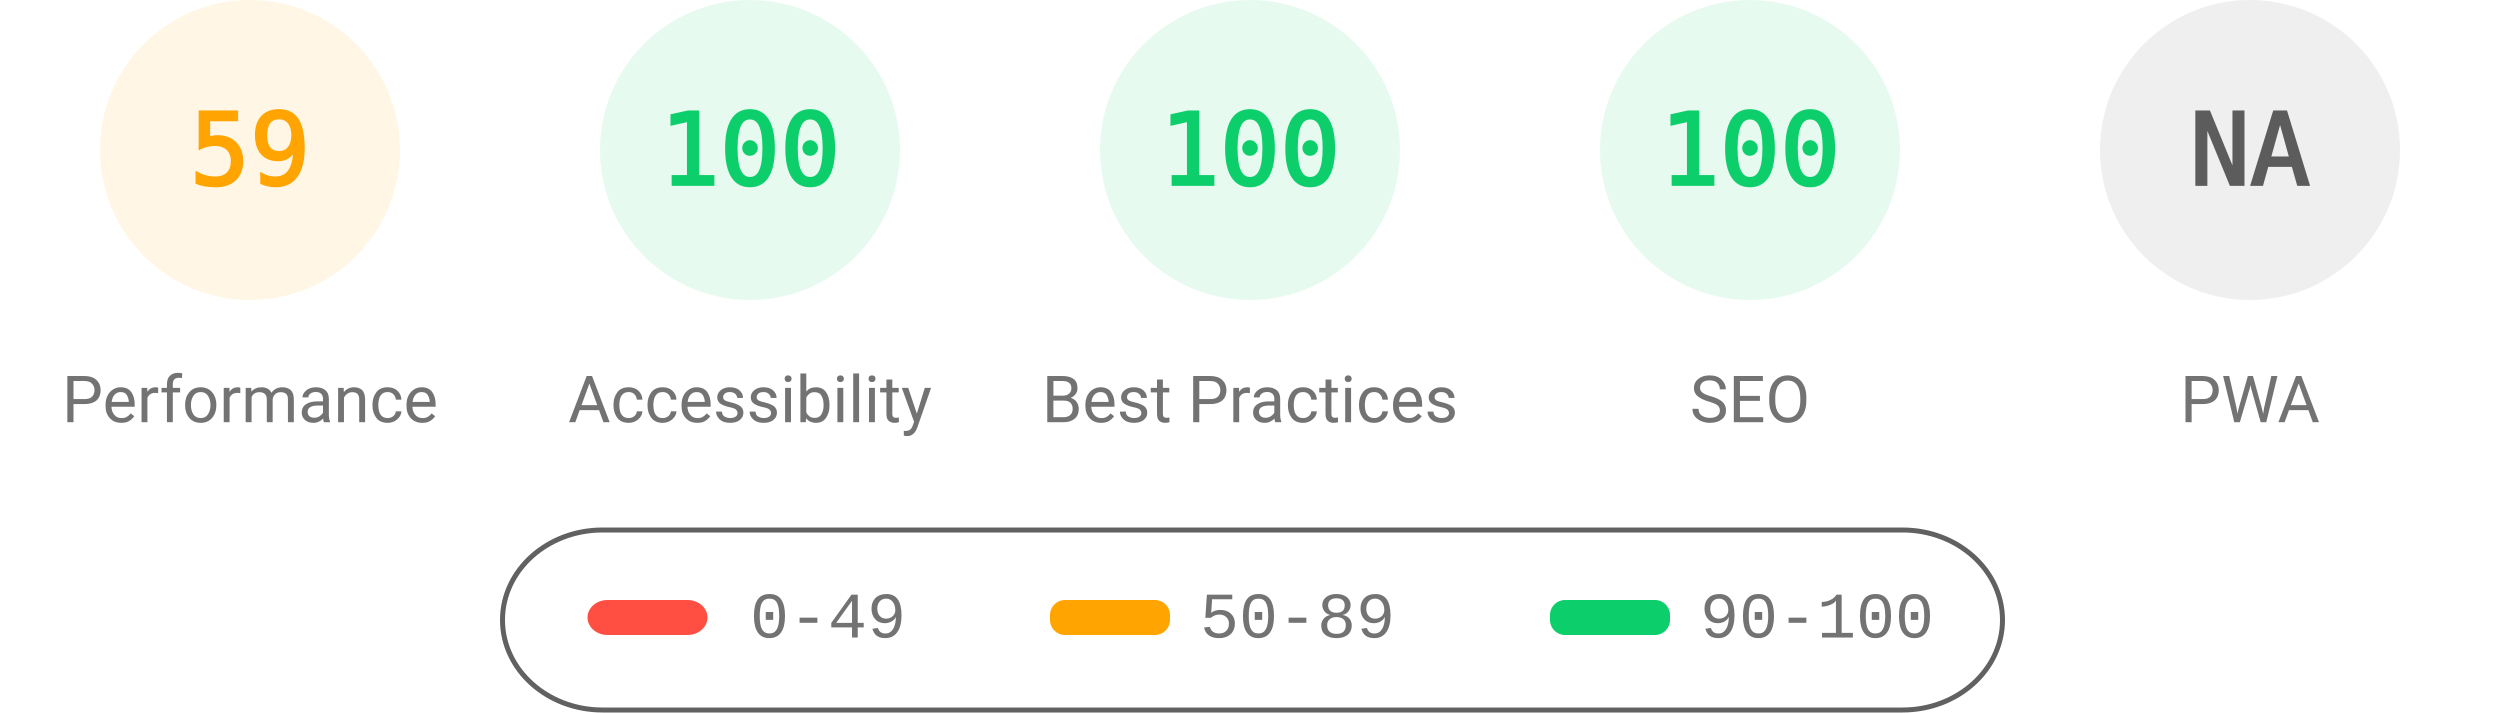
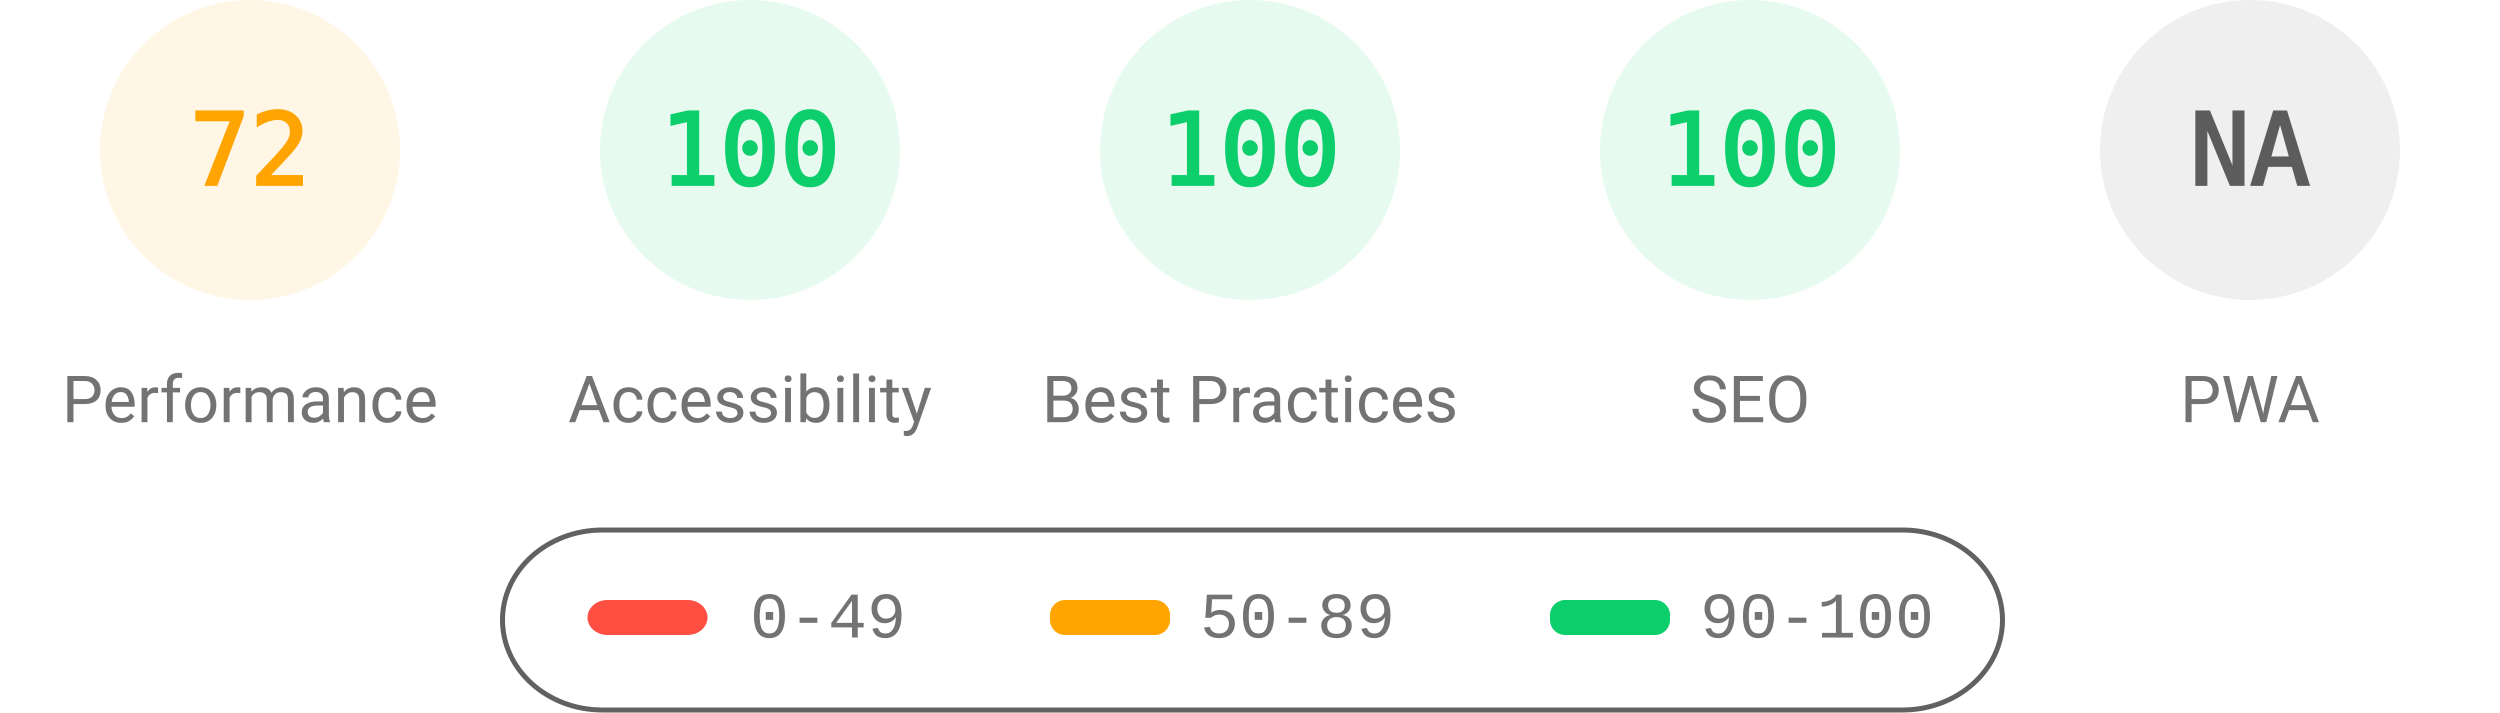
<svg xmlns="http://www.w3.org/2000/svg" fill="none" width="1000" height="285">
  <style>.gauge-base{opacity:.1}.gauge-arc{fill:none;animation-delay:250ms;stroke-linecap:round;transform:rotate(-90deg);transform-origin:100px 60px;animation:load-gauge 1s ease forwards}.guage-text{font-size:40px;font-family:monospace;text-align:center}.guage-red{color:#ff4e42;fill:#ff4e42;stroke:#ff4e42}.guage-orange{color:#ffa400;fill:#ffa400;stroke:#ffa400}.guage-green{color:#0cce6b;fill:#0cce6b;stroke:#0cce6b}.guage-undefined{color:#5c5c5c;fill:#5c5c5c;stroke:#5c5c5c}.guage-title{color:#737373;fill:#737373;stroke:none;font-size:26px;line-height:26px;font-family:Roboto,Halvetica,Arial,sans-serif}@keyframes load-gauge{from{stroke-dasharray:0 352.858}}</style>
  <svg class="guage-div guage-perf guage-orange" viewBox="0 0 200 200" width="200" height="200">
    <circle class="gauge-base" r="56" cx="100" cy="60" stroke-width="8" />
-     <circle class="gauge-arc guage-arc-1" r="56" cx="100" cy="60" stroke-width="8" style="stroke-dasharray:207.596,351.858" />
-     <text class="guage-text" x="100" y="60" alignment-baseline="central" dominant-baseline="central" text-anchor="middle">59</text>
+     <circle class="gauge-arc guage-arc-1" r="56" cx="100" cy="60" stroke-width="8" style="stroke-dasharray:253.338,351.858" />
+     <text class="guage-text" x="100" y="60" alignment-baseline="central" dominant-baseline="central" text-anchor="middle">72</text>
    <text class="guage-title" x="100" y="160" alignment-baseline="central" dominant-baseline="central" text-anchor="middle">Performance</text>
  </svg>
  <svg class="guage-div guage-acc guage-green" viewBox="0 0 200 200" width="200" height="200" x="200">
    <circle class="gauge-base" r="56" cx="100" cy="60" stroke-width="8" />
    <circle class="gauge-arc guage-arc-2" r="56" cx="100" cy="60" stroke-width="8" style="stroke-dasharray:351.858,351.858" />
    <text class="guage-text" x="100" y="60" alignment-baseline="central" dominant-baseline="central" text-anchor="middle">100</text>
    <text class="guage-title" x="100" y="160" alignment-baseline="central" dominant-baseline="central" text-anchor="middle">Accessibility</text>
  </svg>
  <svg class="guage-div guage-best guage-green" viewBox="0 0 200 200" width="200" height="200" x="400">
    <circle class="gauge-base" r="56" cx="100" cy="60" stroke-width="8" />
    <circle class="gauge-arc guage-arc-3" r="56" cx="100" cy="60" stroke-width="8" style="stroke-dasharray:351.858,351.858" />
    <text class="guage-text" x="100" y="60" alignment-baseline="central" dominant-baseline="central" text-anchor="middle">100</text>
    <text class="guage-title" x="100" y="160" alignment-baseline="central" dominant-baseline="central" text-anchor="middle">Best Practices</text>
  </svg>
  <svg class="guage-div guage-seo guage-green" viewBox="0 0 200 200" width="200" height="200" x="600">
    <circle class="gauge-base" r="56" cx="100" cy="60" stroke-width="8" />
    <circle class="gauge-arc guage-arc-4" r="56" cx="100" cy="60" stroke-width="8" style="stroke-dasharray:351.858,351.858" />
    <text class="guage-text" x="100" y="60" alignment-baseline="central" dominant-baseline="central" text-anchor="middle">100</text>
    <text class="guage-title" x="100" y="160" alignment-baseline="central" dominant-baseline="central" text-anchor="middle">SEO</text>
  </svg>
  <svg class="guage-div guage-pwa guage-undefined" viewBox="0 0 200 200" width="200" height="200" x="800">
    <circle class="gauge-base" r="56" cx="100" cy="60" stroke-width="8" />
    <circle class="gauge-arc guage-arc-4" r="56" cx="100" cy="60" stroke-width="8" style="stroke-dasharray:351.858,351.858" />
    <text class="guage-text" x="100" y="60" alignment-baseline="central" dominant-baseline="central" text-anchor="middle">NA</text>
    <text class="guage-title" x="100" y="160" alignment-baseline="central" dominant-baseline="central" text-anchor="middle">PWA</text>
  </svg>
  <svg width="604" height="76" x="200" y="210">
    <path fill="none" id="canvas_background" d="M-1-1h604v80H-1z" />
    <rect fill-opacity="0" stroke="#616161" stroke-width="2" rx="40" id="svg_2" height="72" width="600" y="2" x="1" fill="#000" />
    <rect stroke="#000" rx="8" id="svg_3" height="14" width="48" y="30" x="35" stroke-opacity="null" stroke-width="0" fill="#ff4e42" />
    <rect stroke="#000" rx="6" id="svg_4" height="14" width="48" y="30" x="220" stroke-opacity="null" stroke-width="0" fill="#ffa400" />
    <rect stroke="#000" rx="6" id="svg_5" height="14" width="48" y="30" x="420" stroke-opacity="null" stroke-width="0" fill="#0cce6b" />
    <text xml:space="preserve" text-anchor="start" font-family="'Courier New', Courier, monospace" font-size="26" id="svg_6" y="45" x="100" stroke-opacity="null" stroke-width="0" stroke="#000" fill="#737373">0-49</text>
    <text xml:space="preserve" text-anchor="start" font-family="'Courier New', Courier, monospace" font-size="26" id="svg_7" y="45" x="280" stroke-opacity="null" stroke-width="0" stroke="#000" fill="#737373">50-89</text>
    <text xml:space="preserve" text-anchor="start" font-family="'Courier New', Courier, monospace" font-size="26" id="svg_8" y="45" x="480" stroke-opacity="null" stroke-width="0" stroke="#000" fill="#737373">90-100</text>
  </svg>
</svg>
